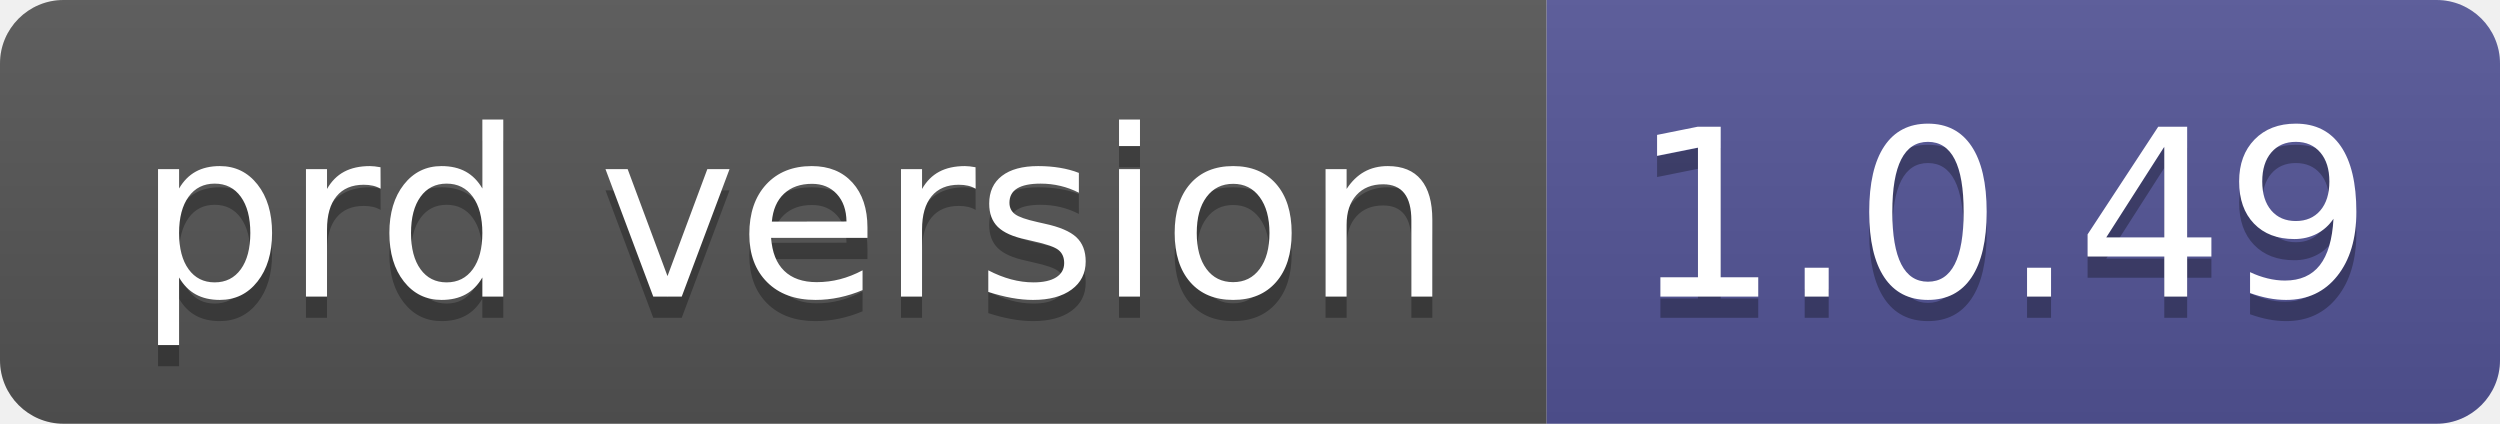
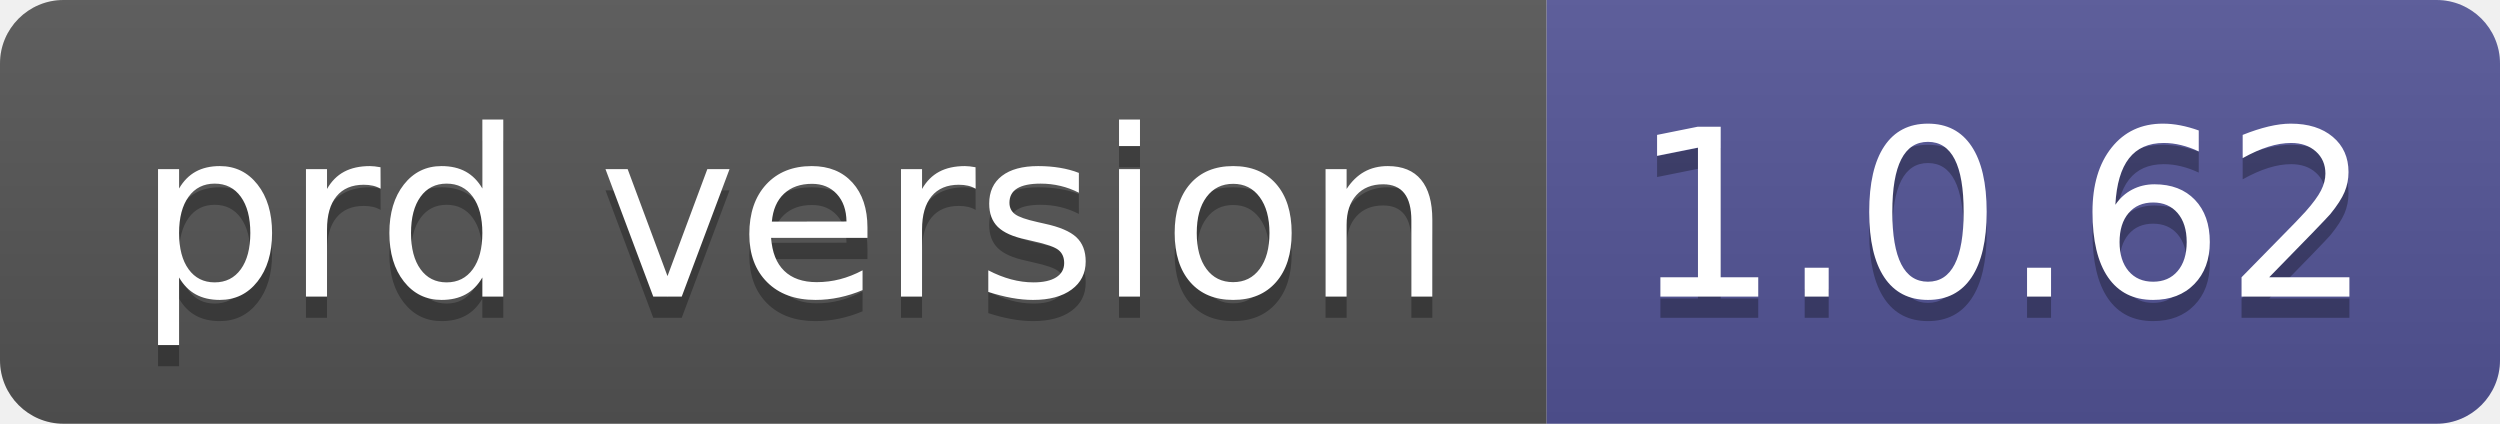
- <svg xmlns="http://www.w3.org/2000/svg" width="118" height="20" role="img" aria-label="prd version: 1.0.49">
+ <svg xmlns="http://www.w3.org/2000/svg" width="118" height="20" role="img" aria-label="prd version: 1.0.62">
  <linearGradient id="s" x2="0" y2="100%">
    <stop offset="0" stop-color="#bbb" stop-opacity=".1" />
    <stop offset="1" stop-opacity=".1" />
  </linearGradient>
  <clipPath id="r">
    <rect width="118" height="20" rx="3" fill="#fff" />
  </clipPath>
  <g clip-path="url(#r)">
    <rect width="73" height="20" fill="#555" />
    <rect x="73" width="45" height="20" fill="#535597" />
    <rect width="118" height="20" fill="url(#s)" />
  </g>
  <g fill="#fff" text-anchor="middle" font-family="Verdana,Geneva,DejaVu Sans,sans-serif" text-rendering="geometricPrecision" font-size="110">
    <text aria-hidden="true" x="375" y="150" fill="#010101" fill-opacity=".3" transform="scale(.1)" textLength="630">prd version</text>
    <text x="375" y="140" transform="scale(.1)" fill="#fff" textLength="630">prd version</text>
-     <text aria-hidden="true" x="945" y="150" fill="#010101" fill-opacity=".3" transform="scale(.1)" textLength="350">1.0.49</text>
-     <text x="945" y="140" transform="scale(.1)" fill="#fff" textLength="350">1.0.49</text>
+     <text aria-hidden="true" x="945" y="150" fill="#010101" fill-opacity=".3" transform="scale(.1)" textLength="350">1.0.62</text>
+     <text x="945" y="140" transform="scale(.1)" fill="#fff" textLength="350">1.0.62</text>
  </g>
</svg>
